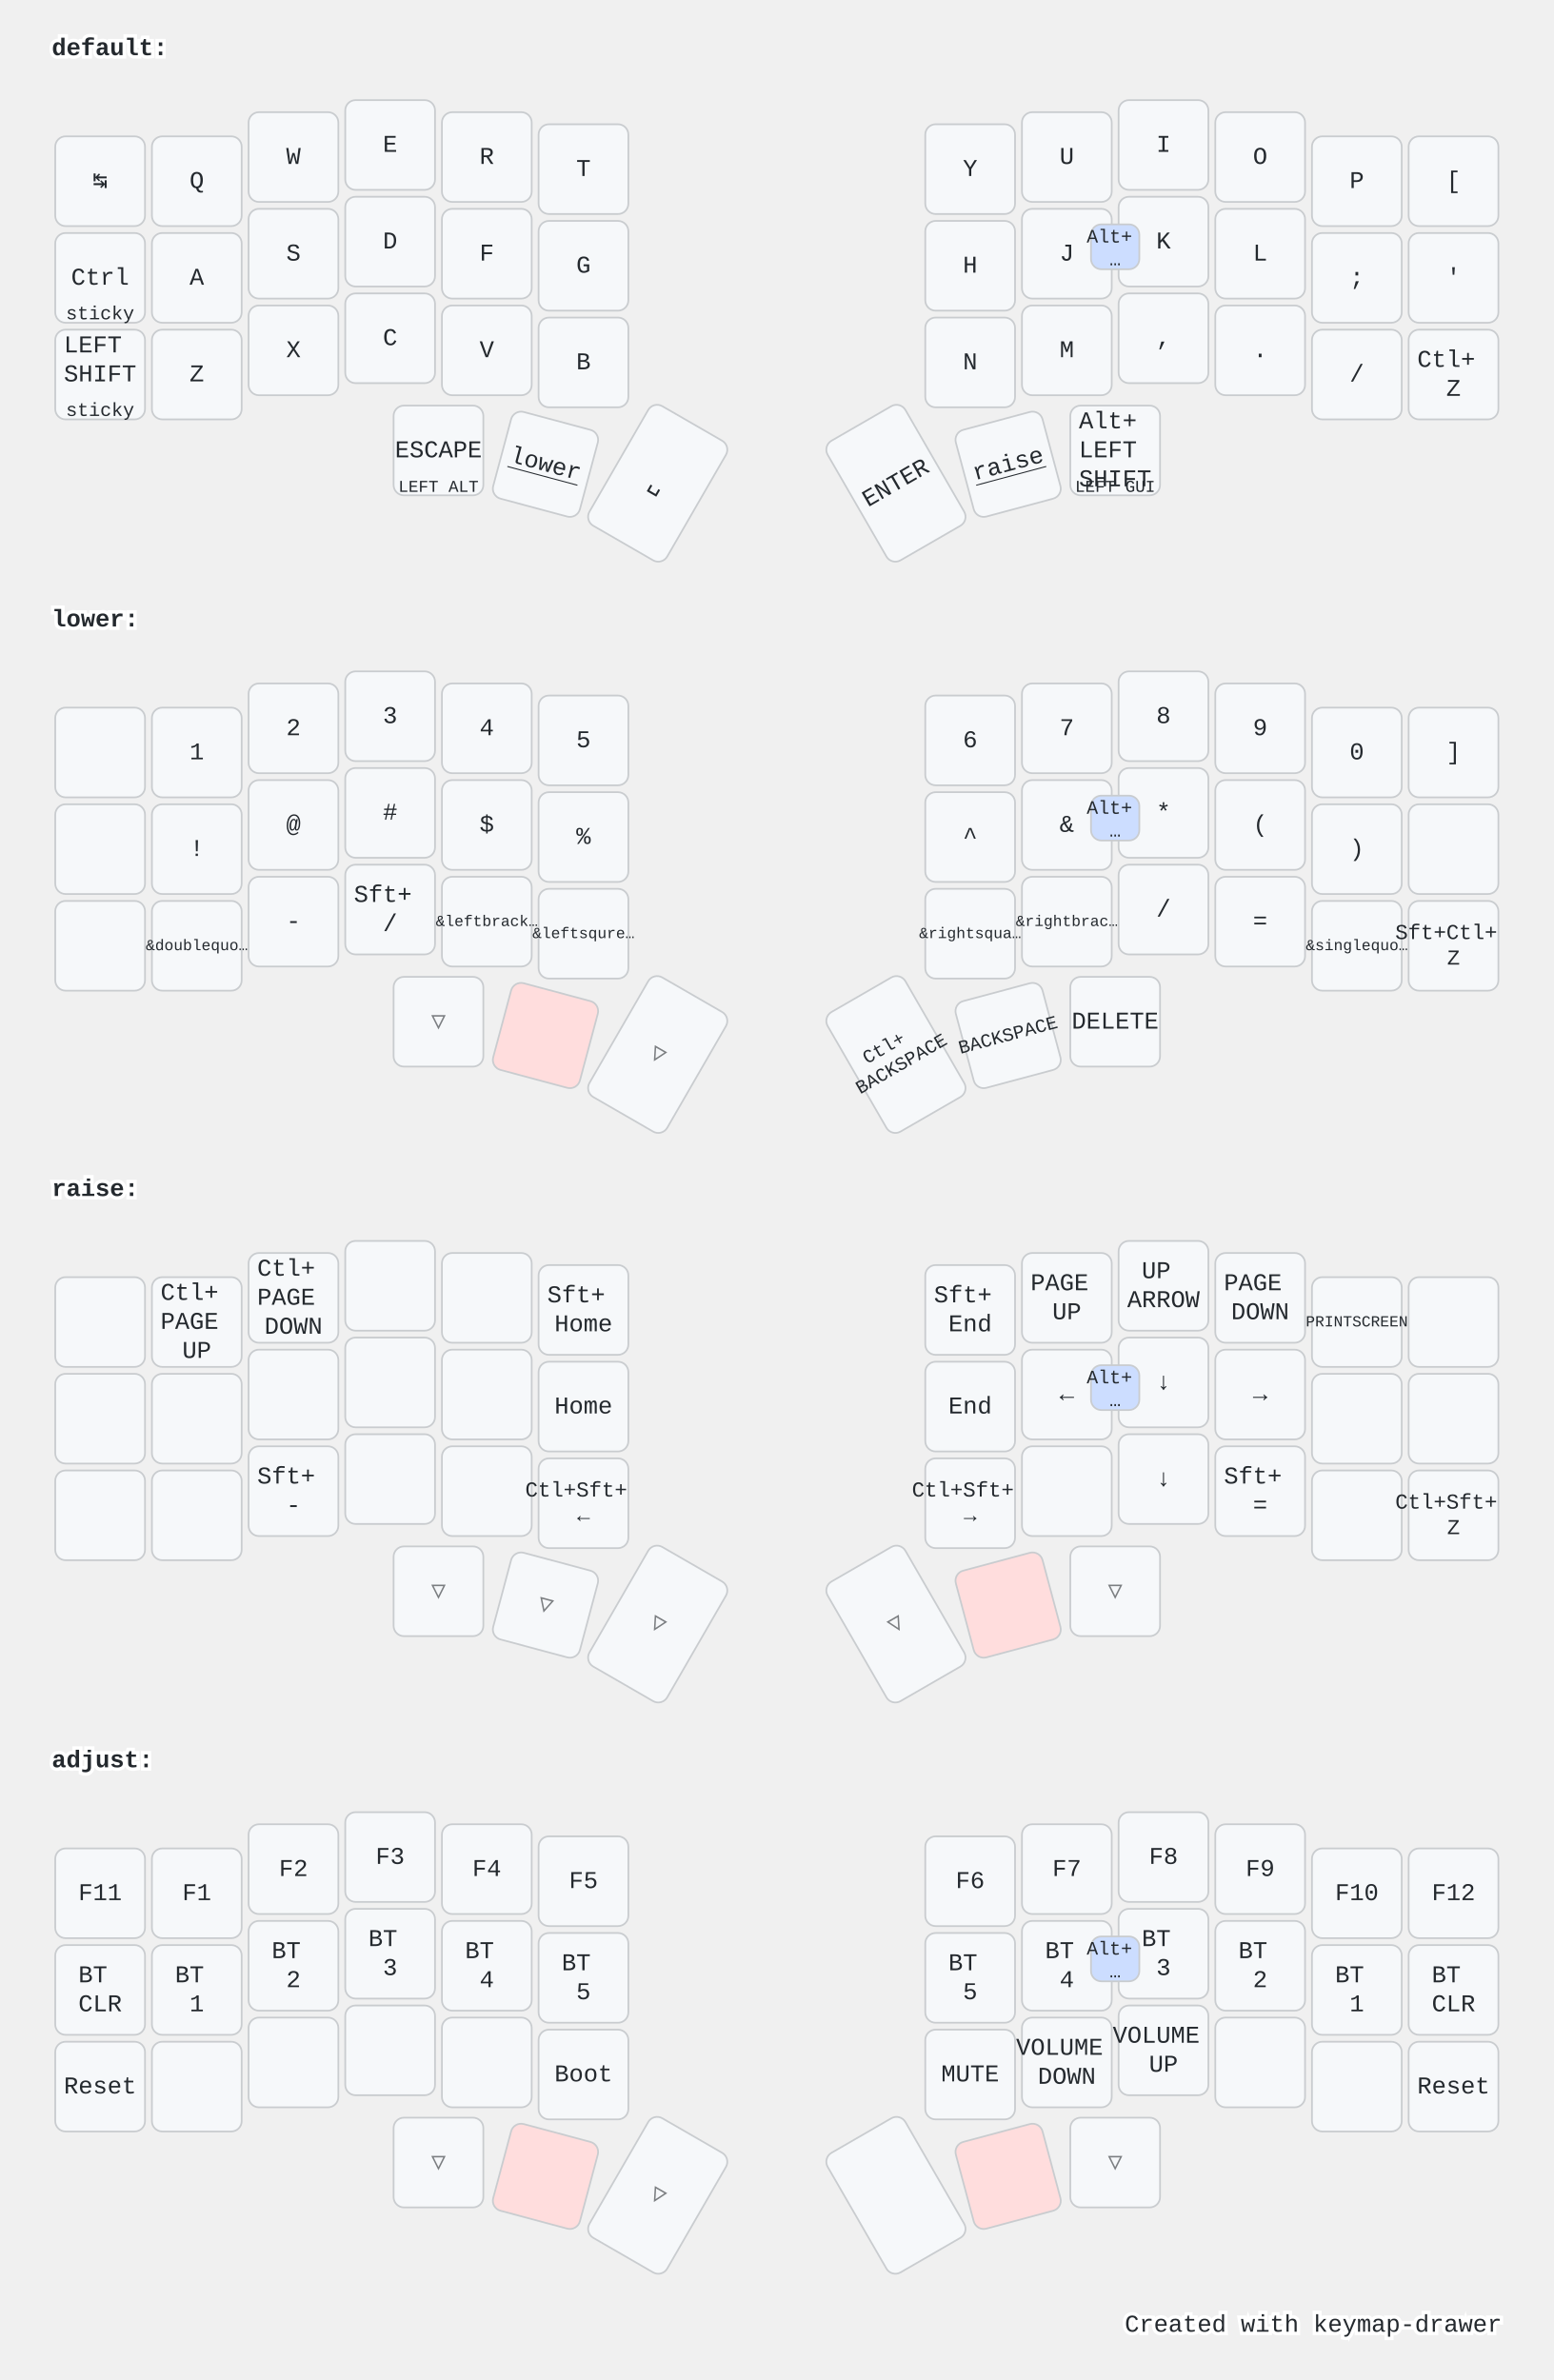
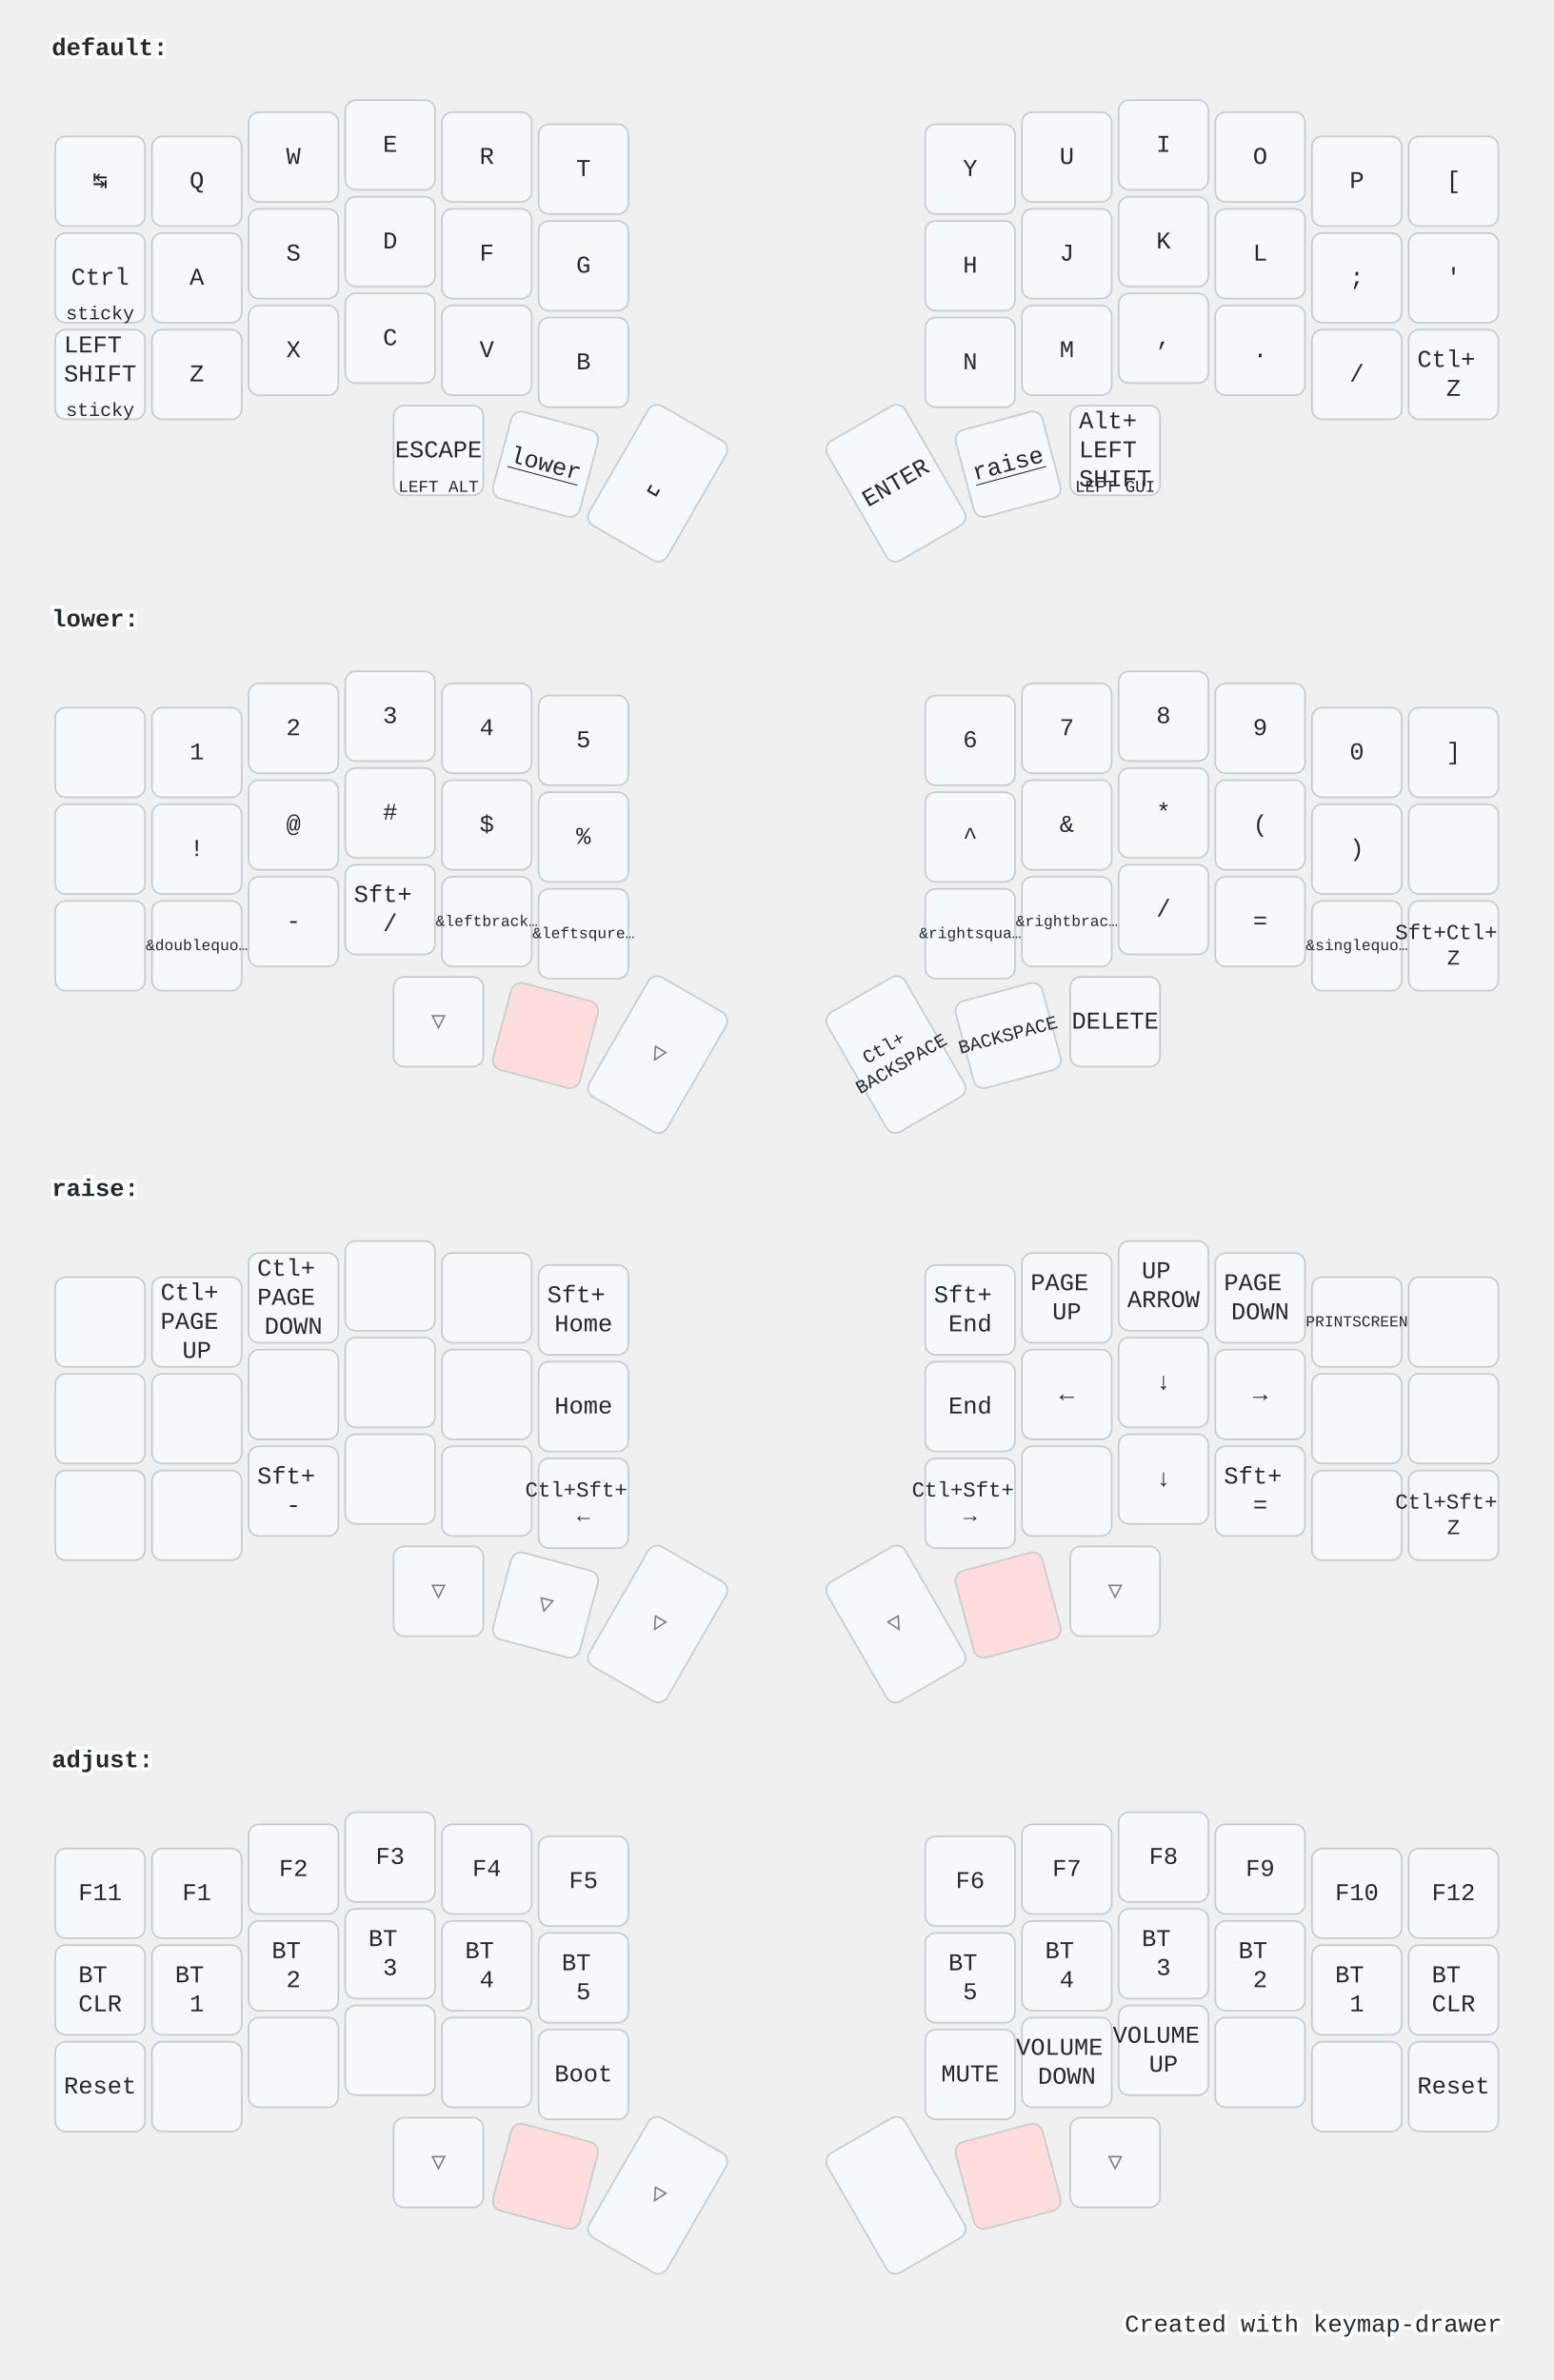
<svg xmlns="http://www.w3.org/2000/svg" width="900" height="1379" viewBox="0 0 900 1379" class="keymap">
  <style>/* inherit to force styles through use tags */
svg path {
    fill: inherit;
}

/* font and background color specifications */
svg.keymap {
    font-family: SFMono-Regular,Consolas,Liberation Mono,Menlo,monospace;
    font-size: 14px;
    font-kerning: normal;
    text-rendering: optimizeLegibility;
    fill: #24292e;
}

/* default key styling */
rect.key {
    fill: #f6f8fa;
}

rect.key, rect.combo {
    stroke: #c9cccf;
    stroke-width: 1;
}

/* default key side styling, only used is draw_key_sides is set */
rect.side {
    filter: brightness(90%);
}

/* color accent for combo boxes */
rect.combo, rect.combo-separate {
    fill: #cdf;
}

/* color accent for held keys */
rect.held, rect.combo.held {
    fill: #fdd;
}

/* color accent for ghost (optional) keys */
rect.ghost, rect.combo.ghost {
    stroke-dasharray: 4, 4;
    stroke-width: 2;
}

text {
    text-anchor: middle;
    dominant-baseline: middle;
}

/* styling for layer labels */
text.label {
    font-weight: bold;
    text-anchor: start;
    stroke: white;
    stroke-width: 4;
    paint-order: stroke;
}

/* styling for optional footer */
text.footer {
    text-anchor: end;
    dominant-baseline: auto;
    stroke: white;
    stroke-width: 4;
    paint-order: stroke;
}

/* styling for combo tap, and key hold/shifted label text */
text.combo, text.hold, text.shifted {
    font-size: 11px;
}

text.hold {
    text-anchor: middle;
    dominant-baseline: auto;
}

text.shifted {
    text-anchor: middle;
    dominant-baseline: hanging;
}

text.layer-activator {
    text-decoration: underline;
}

/* styling for hold/shifted label text in combo box */
text.combo.hold, text.combo.shifted {
    font-size: 8px;
}

/* lighter symbol for transparent keys */
text.trans {
    fill: #7b7e81;
}

/* styling for combo dendrons */
path.combo {
    stroke-width: 1;
    stroke: gray;
    fill: none;
}

/* Start Tabler Icons Cleanup */
/* cannot use height/width with glyphs */
.icon-tabler &gt; path {
    fill: inherit;
    stroke: inherit;
    stroke-width: 2;
}
/* hide tabler's default box */
.icon-tabler &gt; path[stroke="none"][fill="none"] {
    visibility: hidden;
}
/* End Tabler Icons Cleanup */

@media (prefers-color-scheme: dark) {
svg.keymap { fill: #d1d6db; }
rect.key { fill: #3f4750; }
rect.key, rect.combo { stroke: #60666c; }
rect.combo, rect.combo-separate { fill: #1f3d7a; }
rect.held, rect.combo.held { fill: #854747; }
text.label, text.footer { stroke: black; }
text.trans { fill: #7e8184; }
path.combo { stroke: #7f7f7f; }

}</style>
  <g transform="translate(30, 0)" class="layer-default">
    <text x="0" y="28" class="label" id="default">default:</text>
    <g transform="translate(0, 56)">
      <g transform="translate(28, 49)" class="key keypos-0">
        <rect rx="6" ry="6" x="-26" y="-26" width="52" height="52" class="key" />
        <text x="0" y="0" class="key tap">↹</text>
      </g>
      <g transform="translate(84, 49)" class="key keypos-1">
        <rect rx="6" ry="6" x="-26" y="-26" width="52" height="52" class="key" />
        <text x="0" y="0" class="key tap">Q</text>
      </g>
      <g transform="translate(140, 35)" class="key keypos-2">
        <rect rx="6" ry="6" x="-26" y="-26" width="52" height="52" class="key" />
        <text x="0" y="0" class="key tap">W</text>
      </g>
      <g transform="translate(196, 28)" class="key keypos-3">
        <rect rx="6" ry="6" x="-26" y="-26" width="52" height="52" class="key" />
        <text x="0" y="0" class="key tap">E</text>
      </g>
      <g transform="translate(252, 35)" class="key keypos-4">
        <rect rx="6" ry="6" x="-26" y="-26" width="52" height="52" class="key" />
        <text x="0" y="0" class="key tap">R</text>
      </g>
      <g transform="translate(308, 42)" class="key keypos-5">
        <rect rx="6" ry="6" x="-26" y="-26" width="52" height="52" class="key" />
        <text x="0" y="0" class="key tap">T</text>
      </g>
      <g transform="translate(532, 42)" class="key keypos-6">
        <rect rx="6" ry="6" x="-26" y="-26" width="52" height="52" class="key" />
        <text x="0" y="0" class="key tap">Y</text>
      </g>
      <g transform="translate(588, 35)" class="key keypos-7">
        <rect rx="6" ry="6" x="-26" y="-26" width="52" height="52" class="key" />
        <text x="0" y="0" class="key tap">U</text>
      </g>
      <g transform="translate(644, 28)" class="key keypos-8">
        <rect rx="6" ry="6" x="-26" y="-26" width="52" height="52" class="key" />
        <text x="0" y="0" class="key tap">I</text>
      </g>
      <g transform="translate(700, 35)" class="key keypos-9">
        <rect rx="6" ry="6" x="-26" y="-26" width="52" height="52" class="key" />
        <text x="0" y="0" class="key tap">O</text>
      </g>
      <g transform="translate(756, 49)" class="key keypos-10">
        <rect rx="6" ry="6" x="-26" y="-26" width="52" height="52" class="key" />
        <text x="0" y="0" class="key tap">P</text>
      </g>
      <g transform="translate(812, 49)" class="key keypos-11">
        <rect rx="6" ry="6" x="-26" y="-26" width="52" height="52" class="key" />
        <text x="0" y="0" class="key tap">[</text>
      </g>
      <g transform="translate(28, 105)" class="key keypos-12">
        <rect rx="6" ry="6" x="-26" y="-26" width="52" height="52" class="key" />
        <text x="0" y="0" class="key tap">Ctrl</text>
        <text x="0" y="24" class="key hold">sticky</text>
      </g>
      <g transform="translate(84, 105)" class="key keypos-13">
        <rect rx="6" ry="6" x="-26" y="-26" width="52" height="52" class="key" />
        <text x="0" y="0" class="key tap">A</text>
      </g>
      <g transform="translate(140, 91)" class="key keypos-14">
        <rect rx="6" ry="6" x="-26" y="-26" width="52" height="52" class="key" />
        <text x="0" y="0" class="key tap">S</text>
      </g>
      <g transform="translate(196, 84)" class="key keypos-15">
        <rect rx="6" ry="6" x="-26" y="-26" width="52" height="52" class="key" />
        <text x="0" y="0" class="key tap">D</text>
      </g>
      <g transform="translate(252, 91)" class="key keypos-16">
        <rect rx="6" ry="6" x="-26" y="-26" width="52" height="52" class="key" />
        <text x="0" y="0" class="key tap">F</text>
      </g>
      <g transform="translate(308, 98)" class="key keypos-17">
        <rect rx="6" ry="6" x="-26" y="-26" width="52" height="52" class="key" />
        <text x="0" y="0" class="key tap">G</text>
      </g>
      <g transform="translate(532, 98)" class="key keypos-18">
        <rect rx="6" ry="6" x="-26" y="-26" width="52" height="52" class="key" />
        <text x="0" y="0" class="key tap">H</text>
      </g>
      <g transform="translate(588, 91)" class="key keypos-19">
        <rect rx="6" ry="6" x="-26" y="-26" width="52" height="52" class="key" />
        <text x="0" y="0" class="key tap">J</text>
      </g>
      <g transform="translate(644, 84)" class="key keypos-20">
        <rect rx="6" ry="6" x="-26" y="-26" width="52" height="52" class="key" />
        <text x="0" y="0" class="key tap">K</text>
      </g>
      <g transform="translate(700, 91)" class="key keypos-21">
        <rect rx="6" ry="6" x="-26" y="-26" width="52" height="52" class="key" />
        <text x="0" y="0" class="key tap">L</text>
      </g>
      <g transform="translate(756, 105)" class="key keypos-22">
        <rect rx="6" ry="6" x="-26" y="-26" width="52" height="52" class="key" />
        <text x="0" y="0" class="key tap">;</text>
      </g>
      <g transform="translate(812, 105)" class="key keypos-23">
        <rect rx="6" ry="6" x="-26" y="-26" width="52" height="52" class="key" />
        <text x="0" y="0" class="key tap">'</text>
      </g>
      <g transform="translate(28, 161)" class="key keypos-24">
        <rect rx="6" ry="6" x="-26" y="-26" width="52" height="52" class="key" />
        <text x="0" y="0" class="key tap">
          <tspan x="0" dy="-1.2em">LEFT</tspan>
          <tspan x="0" dy="1.2em">SHIFT</tspan>
        </text>
        <text x="0" y="24" class="key hold">sticky</text>
      </g>
      <g transform="translate(84, 161)" class="key keypos-25">
        <rect rx="6" ry="6" x="-26" y="-26" width="52" height="52" class="key" />
        <text x="0" y="0" class="key tap">Z</text>
      </g>
      <g transform="translate(140, 147)" class="key keypos-26">
        <rect rx="6" ry="6" x="-26" y="-26" width="52" height="52" class="key" />
        <text x="0" y="0" class="key tap">X</text>
      </g>
      <g transform="translate(196, 140)" class="key keypos-27">
        <rect rx="6" ry="6" x="-26" y="-26" width="52" height="52" class="key" />
        <text x="0" y="0" class="key tap">C</text>
      </g>
      <g transform="translate(252, 147)" class="key keypos-28">
        <rect rx="6" ry="6" x="-26" y="-26" width="52" height="52" class="key" />
        <text x="0" y="0" class="key tap">V</text>
      </g>
      <g transform="translate(308, 154)" class="key keypos-29">
        <rect rx="6" ry="6" x="-26" y="-26" width="52" height="52" class="key" />
        <text x="0" y="0" class="key tap">B</text>
      </g>
      <g transform="translate(532, 154)" class="key keypos-30">
        <rect rx="6" ry="6" x="-26" y="-26" width="52" height="52" class="key" />
        <text x="0" y="0" class="key tap">N</text>
      </g>
      <g transform="translate(588, 147)" class="key keypos-31">
        <rect rx="6" ry="6" x="-26" y="-26" width="52" height="52" class="key" />
        <text x="0" y="0" class="key tap">M</text>
      </g>
      <g transform="translate(644, 140)" class="key keypos-32">
        <rect rx="6" ry="6" x="-26" y="-26" width="52" height="52" class="key" />
        <text x="0" y="0" class="key tap">,</text>
      </g>
      <g transform="translate(700, 147)" class="key keypos-33">
        <rect rx="6" ry="6" x="-26" y="-26" width="52" height="52" class="key" />
        <text x="0" y="0" class="key tap">.</text>
      </g>
      <g transform="translate(756, 161)" class="key keypos-34">
        <rect rx="6" ry="6" x="-26" y="-26" width="52" height="52" class="key" />
        <text x="0" y="0" class="key tap">/</text>
      </g>
      <g transform="translate(812, 161)" class="key keypos-35">
        <rect rx="6" ry="6" x="-26" y="-26" width="52" height="52" class="key" />
        <text x="0" y="0" class="key tap">
          <tspan x="0" dy="-0.6em">Ctl+</tspan>
          <tspan x="0" dy="1.2em">Z</tspan>
        </text>
      </g>
      <g transform="translate(224, 205)" class="key keypos-36">
        <rect rx="6" ry="6" x="-26" y="-26" width="52" height="52" class="key" />
        <text x="0" y="0" class="key tap">ESCAPE</text>
        <text x="0" y="24" class="key hold">
          <tspan style="font-size: 88%">LEFT ALT</tspan>
        </text>
      </g>
      <g transform="translate(286, 213) rotate(15.0)" class="key keypos-37">
        <rect rx="6" ry="6" x="-26" y="-26" width="52" height="52" class="key" />
        <a href="#lower">
          <text x="0" y="0" class="key tap layer-activator">lower</text>
        </a>
      </g>
      <g transform="translate(351, 224) rotate(30.0)" class="key keypos-38">
        <rect rx="6" ry="6" x="-26" y="-40" width="52" height="80" class="key" />
        <text x="0" y="0" class="key tap">␣</text>
      </g>
      <g transform="translate(489, 224) rotate(-30.0)" class="key keypos-39">
        <rect rx="6" ry="6" x="-26" y="-40" width="52" height="80" class="key" />
        <text x="0" y="0" class="key tap">ENTER</text>
      </g>
      <g transform="translate(554, 213) rotate(-15.0)" class="key keypos-40">
        <rect rx="6" ry="6" x="-26" y="-26" width="52" height="52" class="key" />
        <a href="#raise">
          <text x="0" y="0" class="key tap layer-activator">raise</text>
        </a>
      </g>
      <g transform="translate(616, 205)" class="key keypos-41">
        <rect rx="6" ry="6" x="-26" y="-26" width="52" height="52" class="key" />
        <text x="0" y="0" class="key tap">
          <tspan x="0" dy="-1.2em">Alt+</tspan>
          <tspan x="0" dy="1.2em">LEFT</tspan>
          <tspan x="0" dy="1.2em">SHIFT</tspan>
        </text>
        <text x="0" y="24" class="key hold">
          <tspan style="font-size: 88%">LEFT GUI</tspan>
        </text>
      </g>
-       <g class="combo combopos-0">
-         <rect rx="6" ry="6" x="602" y="74" width="28" height="26" class="combo" />
-         <text x="616" y="88" class="combo tap">
-           <tspan x="616" dy="-0.6em">Alt+</tspan>
-           <tspan x="616" dy="1.2em">…</tspan>
-         </text>
-       </g>
    </g>
  </g>
  <g transform="translate(30, 331)" class="layer-lower">
    <text x="0" y="28" class="label" id="lower">lower:</text>
    <g transform="translate(0, 56)">
      <g transform="translate(28, 49)" class="key keypos-0">
        <rect rx="6" ry="6" x="-26" y="-26" width="52" height="52" class="key" />
      </g>
      <g transform="translate(84, 49)" class="key keypos-1">
        <rect rx="6" ry="6" x="-26" y="-26" width="52" height="52" class="key" />
        <text x="0" y="0" class="key tap">1</text>
      </g>
      <g transform="translate(140, 35)" class="key keypos-2">
        <rect rx="6" ry="6" x="-26" y="-26" width="52" height="52" class="key" />
        <text x="0" y="0" class="key tap">2</text>
      </g>
      <g transform="translate(196, 28)" class="key keypos-3">
        <rect rx="6" ry="6" x="-26" y="-26" width="52" height="52" class="key" />
        <text x="0" y="0" class="key tap">3</text>
      </g>
      <g transform="translate(252, 35)" class="key keypos-4">
        <rect rx="6" ry="6" x="-26" y="-26" width="52" height="52" class="key" />
        <text x="0" y="0" class="key tap">4</text>
      </g>
      <g transform="translate(308, 42)" class="key keypos-5">
        <rect rx="6" ry="6" x="-26" y="-26" width="52" height="52" class="key" />
        <text x="0" y="0" class="key tap">5</text>
      </g>
      <g transform="translate(532, 42)" class="key keypos-6">
        <rect rx="6" ry="6" x="-26" y="-26" width="52" height="52" class="key" />
        <text x="0" y="0" class="key tap">6</text>
      </g>
      <g transform="translate(588, 35)" class="key keypos-7">
        <rect rx="6" ry="6" x="-26" y="-26" width="52" height="52" class="key" />
        <text x="0" y="0" class="key tap">7</text>
      </g>
      <g transform="translate(644, 28)" class="key keypos-8">
        <rect rx="6" ry="6" x="-26" y="-26" width="52" height="52" class="key" />
        <text x="0" y="0" class="key tap">8</text>
      </g>
      <g transform="translate(700, 35)" class="key keypos-9">
        <rect rx="6" ry="6" x="-26" y="-26" width="52" height="52" class="key" />
        <text x="0" y="0" class="key tap">9</text>
      </g>
      <g transform="translate(756, 49)" class="key keypos-10">
        <rect rx="6" ry="6" x="-26" y="-26" width="52" height="52" class="key" />
        <text x="0" y="0" class="key tap">0</text>
      </g>
      <g transform="translate(812, 49)" class="key keypos-11">
        <rect rx="6" ry="6" x="-26" y="-26" width="52" height="52" class="key" />
        <text x="0" y="0" class="key tap">]</text>
      </g>
      <g transform="translate(28, 105)" class="key keypos-12">
        <rect rx="6" ry="6" x="-26" y="-26" width="52" height="52" class="key" />
      </g>
      <g transform="translate(84, 105)" class="key keypos-13">
        <rect rx="6" ry="6" x="-26" y="-26" width="52" height="52" class="key" />
        <text x="0" y="0" class="key tap">!</text>
      </g>
      <g transform="translate(140, 91)" class="key keypos-14">
        <rect rx="6" ry="6" x="-26" y="-26" width="52" height="52" class="key" />
        <text x="0" y="0" class="key tap">@</text>
      </g>
      <g transform="translate(196, 84)" class="key keypos-15">
        <rect rx="6" ry="6" x="-26" y="-26" width="52" height="52" class="key" />
        <text x="0" y="0" class="key tap">#</text>
      </g>
      <g transform="translate(252, 91)" class="key keypos-16">
        <rect rx="6" ry="6" x="-26" y="-26" width="52" height="52" class="key" />
        <text x="0" y="0" class="key tap">$</text>
      </g>
      <g transform="translate(308, 98)" class="key keypos-17">
        <rect rx="6" ry="6" x="-26" y="-26" width="52" height="52" class="key" />
        <text x="0" y="0" class="key tap">%</text>
      </g>
      <g transform="translate(532, 98)" class="key keypos-18">
        <rect rx="6" ry="6" x="-26" y="-26" width="52" height="52" class="key" />
        <text x="0" y="0" class="key tap">^</text>
      </g>
      <g transform="translate(588, 91)" class="key keypos-19">
        <rect rx="6" ry="6" x="-26" y="-26" width="52" height="52" class="key" />
        <text x="0" y="0" class="key tap">&amp;</text>
      </g>
      <g transform="translate(644, 84)" class="key keypos-20">
        <rect rx="6" ry="6" x="-26" y="-26" width="52" height="52" class="key" />
        <text x="0" y="0" class="key tap">*</text>
      </g>
      <g transform="translate(700, 91)" class="key keypos-21">
        <rect rx="6" ry="6" x="-26" y="-26" width="52" height="52" class="key" />
        <text x="0" y="0" class="key tap">(</text>
      </g>
      <g transform="translate(756, 105)" class="key keypos-22">
        <rect rx="6" ry="6" x="-26" y="-26" width="52" height="52" class="key" />
        <text x="0" y="0" class="key tap">)</text>
      </g>
      <g transform="translate(812, 105)" class="key keypos-23">
        <rect rx="6" ry="6" x="-26" y="-26" width="52" height="52" class="key" />
      </g>
      <g transform="translate(28, 161)" class="key keypos-24">
        <rect rx="6" ry="6" x="-26" y="-26" width="52" height="52" class="key" />
      </g>
      <g transform="translate(84, 161)" class="key keypos-25">
        <rect rx="6" ry="6" x="-26" y="-26" width="52" height="52" class="key" />
        <text x="0" y="0" class="key tap">
          <tspan style="font-size: 64%">&amp;doublequo…</tspan>
        </text>
      </g>
      <g transform="translate(140, 147)" class="key keypos-26">
        <rect rx="6" ry="6" x="-26" y="-26" width="52" height="52" class="key" />
        <text x="0" y="0" class="key tap">-</text>
      </g>
      <g transform="translate(196, 140)" class="key keypos-27">
        <rect rx="6" ry="6" x="-26" y="-26" width="52" height="52" class="key" />
        <text x="0" y="0" class="key tap">
          <tspan x="0" dy="-0.6em">Sft+</tspan>
          <tspan x="0" dy="1.2em">/</tspan>
        </text>
      </g>
      <g transform="translate(252, 147)" class="key keypos-28">
        <rect rx="6" ry="6" x="-26" y="-26" width="52" height="52" class="key" />
        <text x="0" y="0" class="key tap">
          <tspan style="font-size: 64%">&amp;leftbrack…</tspan>
        </text>
      </g>
      <g transform="translate(308, 154)" class="key keypos-29">
        <rect rx="6" ry="6" x="-26" y="-26" width="52" height="52" class="key" />
        <text x="0" y="0" class="key tap">
          <tspan style="font-size: 64%">&amp;leftsqure…</tspan>
        </text>
      </g>
      <g transform="translate(532, 154)" class="key keypos-30">
        <rect rx="6" ry="6" x="-26" y="-26" width="52" height="52" class="key" />
        <text x="0" y="0" class="key tap">
          <tspan style="font-size: 64%">&amp;rightsqua…</tspan>
        </text>
      </g>
      <g transform="translate(588, 147)" class="key keypos-31">
        <rect rx="6" ry="6" x="-26" y="-26" width="52" height="52" class="key" />
        <text x="0" y="0" class="key tap">
          <tspan style="font-size: 64%">&amp;rightbrac…</tspan>
        </text>
      </g>
      <g transform="translate(644, 140)" class="key keypos-32">
        <rect rx="6" ry="6" x="-26" y="-26" width="52" height="52" class="key" />
        <text x="0" y="0" class="key tap">/</text>
      </g>
      <g transform="translate(700, 147)" class="key keypos-33">
        <rect rx="6" ry="6" x="-26" y="-26" width="52" height="52" class="key" />
        <text x="0" y="0" class="key tap">=</text>
      </g>
      <g transform="translate(756, 161)" class="key keypos-34">
        <rect rx="6" ry="6" x="-26" y="-26" width="52" height="52" class="key" />
        <text x="0" y="0" class="key tap">
          <tspan style="font-size: 64%">&amp;singlequo…</tspan>
        </text>
      </g>
      <g transform="translate(812, 161)" class="key keypos-35">
        <rect rx="6" ry="6" x="-26" y="-26" width="52" height="52" class="key" />
        <text x="0" y="0" class="key tap">
          <tspan x="0" dy="-0.6em" style="font-size: 88%">Sft+Ctl+</tspan>
          <tspan x="0" dy="1.2em" style="font-size: 88%">Z</tspan>
        </text>
      </g>
      <g transform="translate(224, 205)" class="key trans keypos-36">
        <rect rx="6" ry="6" x="-26" y="-26" width="52" height="52" class="key trans" />
        <text x="0" y="0" class="key trans tap">▽</text>
      </g>
      <g transform="translate(286, 213) rotate(15.0)" class="key held keypos-37">
        <rect rx="6" ry="6" x="-26" y="-26" width="52" height="52" class="key held" />
      </g>
      <g transform="translate(351, 224) rotate(30.0)" class="key trans keypos-38">
        <rect rx="6" ry="6" x="-26" y="-40" width="52" height="80" class="key trans" />
        <text x="0" y="0" class="key trans tap">▽</text>
      </g>
      <g transform="translate(489, 224) rotate(-30.0)" class="key keypos-39">
        <rect rx="6" ry="6" x="-26" y="-40" width="52" height="80" class="key" />
        <text x="0" y="0" class="key tap">
          <tspan x="0" dy="-0.6em" style="font-size: 78%">Ctl+</tspan>
          <tspan x="0" dy="1.2em" style="font-size: 78%">BACKSPACE</tspan>
        </text>
      </g>
      <g transform="translate(554, 213) rotate(-15.0)" class="key keypos-40">
        <rect rx="6" ry="6" x="-26" y="-26" width="52" height="52" class="key" />
        <text x="0" y="0" class="key tap">
          <tspan style="font-size: 78%">BACKSPACE</tspan>
        </text>
      </g>
      <g transform="translate(616, 205)" class="key keypos-41">
        <rect rx="6" ry="6" x="-26" y="-26" width="52" height="52" class="key" />
        <text x="0" y="0" class="key tap">DELETE</text>
      </g>
-       <g class="combo combopos-0">
-         <rect rx="6" ry="6" x="602" y="74" width="28" height="26" class="combo" />
-         <text x="616" y="88" class="combo tap">
-           <tspan x="616" dy="-0.6em">Alt+</tspan>
-           <tspan x="616" dy="1.2em">…</tspan>
-         </text>
-       </g>
    </g>
  </g>
  <g transform="translate(30, 661)" class="layer-raise">
    <text x="0" y="28" class="label" id="raise">raise:</text>
    <g transform="translate(0, 56)">
      <g transform="translate(28, 49)" class="key keypos-0">
        <rect rx="6" ry="6" x="-26" y="-26" width="52" height="52" class="key" />
      </g>
      <g transform="translate(84, 49)" class="key keypos-1">
        <rect rx="6" ry="6" x="-26" y="-26" width="52" height="52" class="key" />
        <text x="0" y="0" class="key tap">
          <tspan x="0" dy="-1.2em">Ctl+</tspan>
          <tspan x="0" dy="1.2em">PAGE</tspan>
          <tspan x="0" dy="1.2em">UP</tspan>
        </text>
      </g>
      <g transform="translate(140, 35)" class="key keypos-2">
        <rect rx="6" ry="6" x="-26" y="-26" width="52" height="52" class="key" />
        <text x="0" y="0" class="key tap">
          <tspan x="0" dy="-1.2em">Ctl+</tspan>
          <tspan x="0" dy="1.2em">PAGE</tspan>
          <tspan x="0" dy="1.2em">DOWN</tspan>
        </text>
      </g>
      <g transform="translate(196, 28)" class="key keypos-3">
        <rect rx="6" ry="6" x="-26" y="-26" width="52" height="52" class="key" />
      </g>
      <g transform="translate(252, 35)" class="key keypos-4">
        <rect rx="6" ry="6" x="-26" y="-26" width="52" height="52" class="key" />
      </g>
      <g transform="translate(308, 42)" class="key keypos-5">
        <rect rx="6" ry="6" x="-26" y="-26" width="52" height="52" class="key" />
        <text x="0" y="0" class="key tap">
          <tspan x="0" dy="-0.6em">Sft+</tspan>
          <tspan x="0" dy="1.2em">Home</tspan>
        </text>
      </g>
      <g transform="translate(532, 42)" class="key keypos-6">
        <rect rx="6" ry="6" x="-26" y="-26" width="52" height="52" class="key" />
        <text x="0" y="0" class="key tap">
          <tspan x="0" dy="-0.6em">Sft+</tspan>
          <tspan x="0" dy="1.2em">End</tspan>
        </text>
      </g>
      <g transform="translate(588, 35)" class="key keypos-7">
        <rect rx="6" ry="6" x="-26" y="-26" width="52" height="52" class="key" />
        <text x="0" y="0" class="key tap">
          <tspan x="0" dy="-0.6em">PAGE</tspan>
          <tspan x="0" dy="1.2em">UP</tspan>
        </text>
      </g>
      <g transform="translate(644, 28)" class="key keypos-8">
        <rect rx="6" ry="6" x="-26" y="-26" width="52" height="52" class="key" />
        <text x="0" y="0" class="key tap">
          <tspan x="0" dy="-0.6em">UP</tspan>
          <tspan x="0" dy="1.2em">ARROW</tspan>
        </text>
      </g>
      <g transform="translate(700, 35)" class="key keypos-9">
        <rect rx="6" ry="6" x="-26" y="-26" width="52" height="52" class="key" />
        <text x="0" y="0" class="key tap">
          <tspan x="0" dy="-0.6em">PAGE</tspan>
          <tspan x="0" dy="1.2em">DOWN</tspan>
        </text>
      </g>
      <g transform="translate(756, 49)" class="key keypos-10">
        <rect rx="6" ry="6" x="-26" y="-26" width="52" height="52" class="key" />
        <text x="0" y="0" class="key tap">
          <tspan style="font-size: 64%">PRINTSCREEN</tspan>
        </text>
      </g>
      <g transform="translate(812, 49)" class="key keypos-11">
        <rect rx="6" ry="6" x="-26" y="-26" width="52" height="52" class="key" />
      </g>
      <g transform="translate(28, 105)" class="key keypos-12">
        <rect rx="6" ry="6" x="-26" y="-26" width="52" height="52" class="key" />
      </g>
      <g transform="translate(84, 105)" class="key keypos-13">
        <rect rx="6" ry="6" x="-26" y="-26" width="52" height="52" class="key" />
      </g>
      <g transform="translate(140, 91)" class="key keypos-14">
        <rect rx="6" ry="6" x="-26" y="-26" width="52" height="52" class="key" />
      </g>
      <g transform="translate(196, 84)" class="key keypos-15">
        <rect rx="6" ry="6" x="-26" y="-26" width="52" height="52" class="key" />
      </g>
      <g transform="translate(252, 91)" class="key keypos-16">
        <rect rx="6" ry="6" x="-26" y="-26" width="52" height="52" class="key" />
      </g>
      <g transform="translate(308, 98)" class="key keypos-17">
        <rect rx="6" ry="6" x="-26" y="-26" width="52" height="52" class="key" />
        <text x="0" y="0" class="key tap">Home</text>
      </g>
      <g transform="translate(532, 98)" class="key keypos-18">
        <rect rx="6" ry="6" x="-26" y="-26" width="52" height="52" class="key" />
        <text x="0" y="0" class="key tap">End</text>
      </g>
      <g transform="translate(588, 91)" class="key keypos-19">
        <rect rx="6" ry="6" x="-26" y="-26" width="52" height="52" class="key" />
        <text x="0" y="0" class="key tap">←</text>
      </g>
      <g transform="translate(644, 84)" class="key keypos-20">
        <rect rx="6" ry="6" x="-26" y="-26" width="52" height="52" class="key" />
        <text x="0" y="0" class="key tap">↓</text>
      </g>
      <g transform="translate(700, 91)" class="key keypos-21">
        <rect rx="6" ry="6" x="-26" y="-26" width="52" height="52" class="key" />
        <text x="0" y="0" class="key tap">→</text>
      </g>
      <g transform="translate(756, 105)" class="key keypos-22">
        <rect rx="6" ry="6" x="-26" y="-26" width="52" height="52" class="key" />
      </g>
      <g transform="translate(812, 105)" class="key keypos-23">
        <rect rx="6" ry="6" x="-26" y="-26" width="52" height="52" class="key" />
      </g>
      <g transform="translate(28, 161)" class="key keypos-24">
        <rect rx="6" ry="6" x="-26" y="-26" width="52" height="52" class="key" />
      </g>
      <g transform="translate(84, 161)" class="key keypos-25">
        <rect rx="6" ry="6" x="-26" y="-26" width="52" height="52" class="key" />
      </g>
      <g transform="translate(140, 147)" class="key keypos-26">
        <rect rx="6" ry="6" x="-26" y="-26" width="52" height="52" class="key" />
        <text x="0" y="0" class="key tap">
          <tspan x="0" dy="-0.6em">Sft+</tspan>
          <tspan x="0" dy="1.2em">-</tspan>
        </text>
      </g>
      <g transform="translate(196, 140)" class="key keypos-27">
        <rect rx="6" ry="6" x="-26" y="-26" width="52" height="52" class="key" />
      </g>
      <g transform="translate(252, 147)" class="key keypos-28">
        <rect rx="6" ry="6" x="-26" y="-26" width="52" height="52" class="key" />
      </g>
      <g transform="translate(308, 154)" class="key keypos-29">
        <rect rx="6" ry="6" x="-26" y="-26" width="52" height="52" class="key" />
        <text x="0" y="0" class="key tap">
          <tspan x="0" dy="-0.6em" style="font-size: 88%">Ctl+Sft+</tspan>
          <tspan x="0" dy="1.2em" style="font-size: 88%">←</tspan>
        </text>
      </g>
      <g transform="translate(532, 154)" class="key keypos-30">
        <rect rx="6" ry="6" x="-26" y="-26" width="52" height="52" class="key" />
        <text x="0" y="0" class="key tap">
          <tspan x="0" dy="-0.6em" style="font-size: 88%">Ctl+Sft+</tspan>
          <tspan x="0" dy="1.2em" style="font-size: 88%">→</tspan>
        </text>
      </g>
      <g transform="translate(588, 147)" class="key keypos-31">
        <rect rx="6" ry="6" x="-26" y="-26" width="52" height="52" class="key" />
      </g>
      <g transform="translate(644, 140)" class="key keypos-32">
        <rect rx="6" ry="6" x="-26" y="-26" width="52" height="52" class="key" />
        <text x="0" y="0" class="key tap">↓</text>
      </g>
      <g transform="translate(700, 147)" class="key keypos-33">
        <rect rx="6" ry="6" x="-26" y="-26" width="52" height="52" class="key" />
        <text x="0" y="0" class="key tap">
          <tspan x="0" dy="-0.6em">Sft+</tspan>
          <tspan x="0" dy="1.2em">=</tspan>
        </text>
      </g>
      <g transform="translate(756, 161)" class="key keypos-34">
        <rect rx="6" ry="6" x="-26" y="-26" width="52" height="52" class="key" />
      </g>
      <g transform="translate(812, 161)" class="key keypos-35">
        <rect rx="6" ry="6" x="-26" y="-26" width="52" height="52" class="key" />
        <text x="0" y="0" class="key tap">
          <tspan x="0" dy="-0.6em" style="font-size: 88%">Ctl+Sft+</tspan>
          <tspan x="0" dy="1.2em" style="font-size: 88%">Z</tspan>
        </text>
      </g>
      <g transform="translate(224, 205)" class="key trans keypos-36">
        <rect rx="6" ry="6" x="-26" y="-26" width="52" height="52" class="key trans" />
        <text x="0" y="0" class="key trans tap">▽</text>
      </g>
      <g transform="translate(286, 213) rotate(15.0)" class="key trans keypos-37">
        <rect rx="6" ry="6" x="-26" y="-26" width="52" height="52" class="key trans" />
        <text x="0" y="0" class="key trans tap">▽</text>
      </g>
      <g transform="translate(351, 224) rotate(30.0)" class="key trans keypos-38">
        <rect rx="6" ry="6" x="-26" y="-40" width="52" height="80" class="key trans" />
        <text x="0" y="0" class="key trans tap">▽</text>
      </g>
      <g transform="translate(489, 224) rotate(-30.0)" class="key trans keypos-39">
        <rect rx="6" ry="6" x="-26" y="-40" width="52" height="80" class="key trans" />
        <text x="0" y="0" class="key trans tap">▽</text>
      </g>
      <g transform="translate(554, 213) rotate(-15.0)" class="key held keypos-40">
        <rect rx="6" ry="6" x="-26" y="-26" width="52" height="52" class="key held" />
      </g>
      <g transform="translate(616, 205)" class="key trans keypos-41">
        <rect rx="6" ry="6" x="-26" y="-26" width="52" height="52" class="key trans" />
        <text x="0" y="0" class="key trans tap">▽</text>
      </g>
-       <g class="combo combopos-0">
-         <rect rx="6" ry="6" x="602" y="74" width="28" height="26" class="combo" />
-         <text x="616" y="88" class="combo tap">
-           <tspan x="616" dy="-0.6em">Alt+</tspan>
-           <tspan x="616" dy="1.2em">…</tspan>
-         </text>
-       </g>
    </g>
  </g>
  <g transform="translate(30, 992)" class="layer-adjust">
    <text x="0" y="28" class="label" id="adjust">adjust:</text>
    <g transform="translate(0, 56)">
      <g transform="translate(28, 49)" class="key keypos-0">
        <rect rx="6" ry="6" x="-26" y="-26" width="52" height="52" class="key" />
        <text x="0" y="0" class="key tap">F11</text>
      </g>
      <g transform="translate(84, 49)" class="key keypos-1">
        <rect rx="6" ry="6" x="-26" y="-26" width="52" height="52" class="key" />
        <text x="0" y="0" class="key tap">F1</text>
      </g>
      <g transform="translate(140, 35)" class="key keypos-2">
        <rect rx="6" ry="6" x="-26" y="-26" width="52" height="52" class="key" />
        <text x="0" y="0" class="key tap">F2</text>
      </g>
      <g transform="translate(196, 28)" class="key keypos-3">
        <rect rx="6" ry="6" x="-26" y="-26" width="52" height="52" class="key" />
        <text x="0" y="0" class="key tap">F3</text>
      </g>
      <g transform="translate(252, 35)" class="key keypos-4">
        <rect rx="6" ry="6" x="-26" y="-26" width="52" height="52" class="key" />
        <text x="0" y="0" class="key tap">F4</text>
      </g>
      <g transform="translate(308, 42)" class="key keypos-5">
        <rect rx="6" ry="6" x="-26" y="-26" width="52" height="52" class="key" />
        <text x="0" y="0" class="key tap">F5</text>
      </g>
      <g transform="translate(532, 42)" class="key keypos-6">
        <rect rx="6" ry="6" x="-26" y="-26" width="52" height="52" class="key" />
        <text x="0" y="0" class="key tap">F6</text>
      </g>
      <g transform="translate(588, 35)" class="key keypos-7">
        <rect rx="6" ry="6" x="-26" y="-26" width="52" height="52" class="key" />
        <text x="0" y="0" class="key tap">F7</text>
      </g>
      <g transform="translate(644, 28)" class="key keypos-8">
        <rect rx="6" ry="6" x="-26" y="-26" width="52" height="52" class="key" />
        <text x="0" y="0" class="key tap">F8</text>
      </g>
      <g transform="translate(700, 35)" class="key keypos-9">
        <rect rx="6" ry="6" x="-26" y="-26" width="52" height="52" class="key" />
        <text x="0" y="0" class="key tap">F9</text>
      </g>
      <g transform="translate(756, 49)" class="key keypos-10">
        <rect rx="6" ry="6" x="-26" y="-26" width="52" height="52" class="key" />
        <text x="0" y="0" class="key tap">F10</text>
      </g>
      <g transform="translate(812, 49)" class="key keypos-11">
        <rect rx="6" ry="6" x="-26" y="-26" width="52" height="52" class="key" />
        <text x="0" y="0" class="key tap">F12</text>
      </g>
      <g transform="translate(28, 105)" class="key keypos-12">
        <rect rx="6" ry="6" x="-26" y="-26" width="52" height="52" class="key" />
        <text x="0" y="0" class="key tap">
          <tspan x="0" dy="-0.6em">BT</tspan>
          <tspan x="0" dy="1.2em">CLR</tspan>
        </text>
      </g>
      <g transform="translate(84, 105)" class="key keypos-13">
        <rect rx="6" ry="6" x="-26" y="-26" width="52" height="52" class="key" />
        <text x="0" y="0" class="key tap">
          <tspan x="0" dy="-0.6em">BT</tspan>
          <tspan x="0" dy="1.2em">1</tspan>
        </text>
      </g>
      <g transform="translate(140, 91)" class="key keypos-14">
        <rect rx="6" ry="6" x="-26" y="-26" width="52" height="52" class="key" />
        <text x="0" y="0" class="key tap">
          <tspan x="0" dy="-0.6em">BT</tspan>
          <tspan x="0" dy="1.2em">2</tspan>
        </text>
      </g>
      <g transform="translate(196, 84)" class="key keypos-15">
        <rect rx="6" ry="6" x="-26" y="-26" width="52" height="52" class="key" />
        <text x="0" y="0" class="key tap">
          <tspan x="0" dy="-0.6em">BT</tspan>
          <tspan x="0" dy="1.2em">3</tspan>
        </text>
      </g>
      <g transform="translate(252, 91)" class="key keypos-16">
        <rect rx="6" ry="6" x="-26" y="-26" width="52" height="52" class="key" />
        <text x="0" y="0" class="key tap">
          <tspan x="0" dy="-0.6em">BT</tspan>
          <tspan x="0" dy="1.2em">4</tspan>
        </text>
      </g>
      <g transform="translate(308, 98)" class="key keypos-17">
        <rect rx="6" ry="6" x="-26" y="-26" width="52" height="52" class="key" />
        <text x="0" y="0" class="key tap">
          <tspan x="0" dy="-0.6em">BT</tspan>
          <tspan x="0" dy="1.2em">5</tspan>
        </text>
      </g>
      <g transform="translate(532, 98)" class="key keypos-18">
        <rect rx="6" ry="6" x="-26" y="-26" width="52" height="52" class="key" />
        <text x="0" y="0" class="key tap">
          <tspan x="0" dy="-0.6em">BT</tspan>
          <tspan x="0" dy="1.2em">5</tspan>
        </text>
      </g>
      <g transform="translate(588, 91)" class="key keypos-19">
        <rect rx="6" ry="6" x="-26" y="-26" width="52" height="52" class="key" />
        <text x="0" y="0" class="key tap">
          <tspan x="0" dy="-0.6em">BT</tspan>
          <tspan x="0" dy="1.2em">4</tspan>
        </text>
      </g>
      <g transform="translate(644, 84)" class="key keypos-20">
        <rect rx="6" ry="6" x="-26" y="-26" width="52" height="52" class="key" />
        <text x="0" y="0" class="key tap">
          <tspan x="0" dy="-0.6em">BT</tspan>
          <tspan x="0" dy="1.2em">3</tspan>
        </text>
      </g>
      <g transform="translate(700, 91)" class="key keypos-21">
        <rect rx="6" ry="6" x="-26" y="-26" width="52" height="52" class="key" />
        <text x="0" y="0" class="key tap">
          <tspan x="0" dy="-0.6em">BT</tspan>
          <tspan x="0" dy="1.2em">2</tspan>
        </text>
      </g>
      <g transform="translate(756, 105)" class="key keypos-22">
        <rect rx="6" ry="6" x="-26" y="-26" width="52" height="52" class="key" />
        <text x="0" y="0" class="key tap">
          <tspan x="0" dy="-0.6em">BT</tspan>
          <tspan x="0" dy="1.2em">1</tspan>
        </text>
      </g>
      <g transform="translate(812, 105)" class="key keypos-23">
        <rect rx="6" ry="6" x="-26" y="-26" width="52" height="52" class="key" />
        <text x="0" y="0" class="key tap">
          <tspan x="0" dy="-0.6em">BT</tspan>
          <tspan x="0" dy="1.2em">CLR</tspan>
        </text>
      </g>
      <g transform="translate(28, 161)" class="key keypos-24">
        <rect rx="6" ry="6" x="-26" y="-26" width="52" height="52" class="key" />
        <text x="0" y="0" class="key tap">Reset</text>
      </g>
      <g transform="translate(84, 161)" class="key keypos-25">
        <rect rx="6" ry="6" x="-26" y="-26" width="52" height="52" class="key" />
      </g>
      <g transform="translate(140, 147)" class="key keypos-26">
        <rect rx="6" ry="6" x="-26" y="-26" width="52" height="52" class="key" />
      </g>
      <g transform="translate(196, 140)" class="key keypos-27">
        <rect rx="6" ry="6" x="-26" y="-26" width="52" height="52" class="key" />
      </g>
      <g transform="translate(252, 147)" class="key keypos-28">
        <rect rx="6" ry="6" x="-26" y="-26" width="52" height="52" class="key" />
      </g>
      <g transform="translate(308, 154)" class="key keypos-29">
        <rect rx="6" ry="6" x="-26" y="-26" width="52" height="52" class="key" />
        <text x="0" y="0" class="key tap">Boot</text>
      </g>
      <g transform="translate(532, 154)" class="key keypos-30">
        <rect rx="6" ry="6" x="-26" y="-26" width="52" height="52" class="key" />
        <text x="0" y="0" class="key tap">MUTE</text>
      </g>
      <g transform="translate(588, 147)" class="key keypos-31">
        <rect rx="6" ry="6" x="-26" y="-26" width="52" height="52" class="key" />
        <text x="0" y="0" class="key tap">
          <tspan x="0" dy="-0.6em">VOLUME</tspan>
          <tspan x="0" dy="1.2em">DOWN</tspan>
        </text>
      </g>
      <g transform="translate(644, 140)" class="key keypos-32">
        <rect rx="6" ry="6" x="-26" y="-26" width="52" height="52" class="key" />
        <text x="0" y="0" class="key tap">
          <tspan x="0" dy="-0.6em">VOLUME</tspan>
          <tspan x="0" dy="1.2em">UP</tspan>
        </text>
      </g>
      <g transform="translate(700, 147)" class="key keypos-33">
        <rect rx="6" ry="6" x="-26" y="-26" width="52" height="52" class="key" />
      </g>
      <g transform="translate(756, 161)" class="key keypos-34">
        <rect rx="6" ry="6" x="-26" y="-26" width="52" height="52" class="key" />
      </g>
      <g transform="translate(812, 161)" class="key keypos-35">
        <rect rx="6" ry="6" x="-26" y="-26" width="52" height="52" class="key" />
        <text x="0" y="0" class="key tap">Reset</text>
      </g>
      <g transform="translate(224, 205)" class="key trans keypos-36">
        <rect rx="6" ry="6" x="-26" y="-26" width="52" height="52" class="key trans" />
        <text x="0" y="0" class="key trans tap">▽</text>
      </g>
      <g transform="translate(286, 213) rotate(15.0)" class="key held keypos-37">
        <rect rx="6" ry="6" x="-26" y="-26" width="52" height="52" class="key held" />
      </g>
      <g transform="translate(351, 224) rotate(30.0)" class="key trans keypos-38">
        <rect rx="6" ry="6" x="-26" y="-40" width="52" height="80" class="key trans" />
        <text x="0" y="0" class="key trans tap">▽</text>
      </g>
      <g transform="translate(489, 224) rotate(-30.0)" class="key keypos-39">
        <rect rx="6" ry="6" x="-26" y="-40" width="52" height="80" class="key" />
      </g>
      <g transform="translate(554, 213) rotate(-15.0)" class="key held keypos-40">
        <rect rx="6" ry="6" x="-26" y="-26" width="52" height="52" class="key held" />
      </g>
      <g transform="translate(616, 205)" class="key trans keypos-41">
        <rect rx="6" ry="6" x="-26" y="-26" width="52" height="52" class="key trans" />
        <text x="0" y="0" class="key trans tap">▽</text>
      </g>
-       <g class="combo combopos-0">
-         <rect rx="6" ry="6" x="602" y="74" width="28" height="26" class="combo" />
-         <text x="616" y="88" class="combo tap">
-           <tspan x="616" dy="-0.6em">Alt+</tspan>
-           <tspan x="616" dy="1.2em">…</tspan>
-         </text>
-       </g>
    </g>
  </g>
  <text x="870.0" y="1351.0" class="footer">Created with <a href="https://github.com/caksoylar/keymap-drawer">keymap-drawer</a>
  </text>
</svg>
